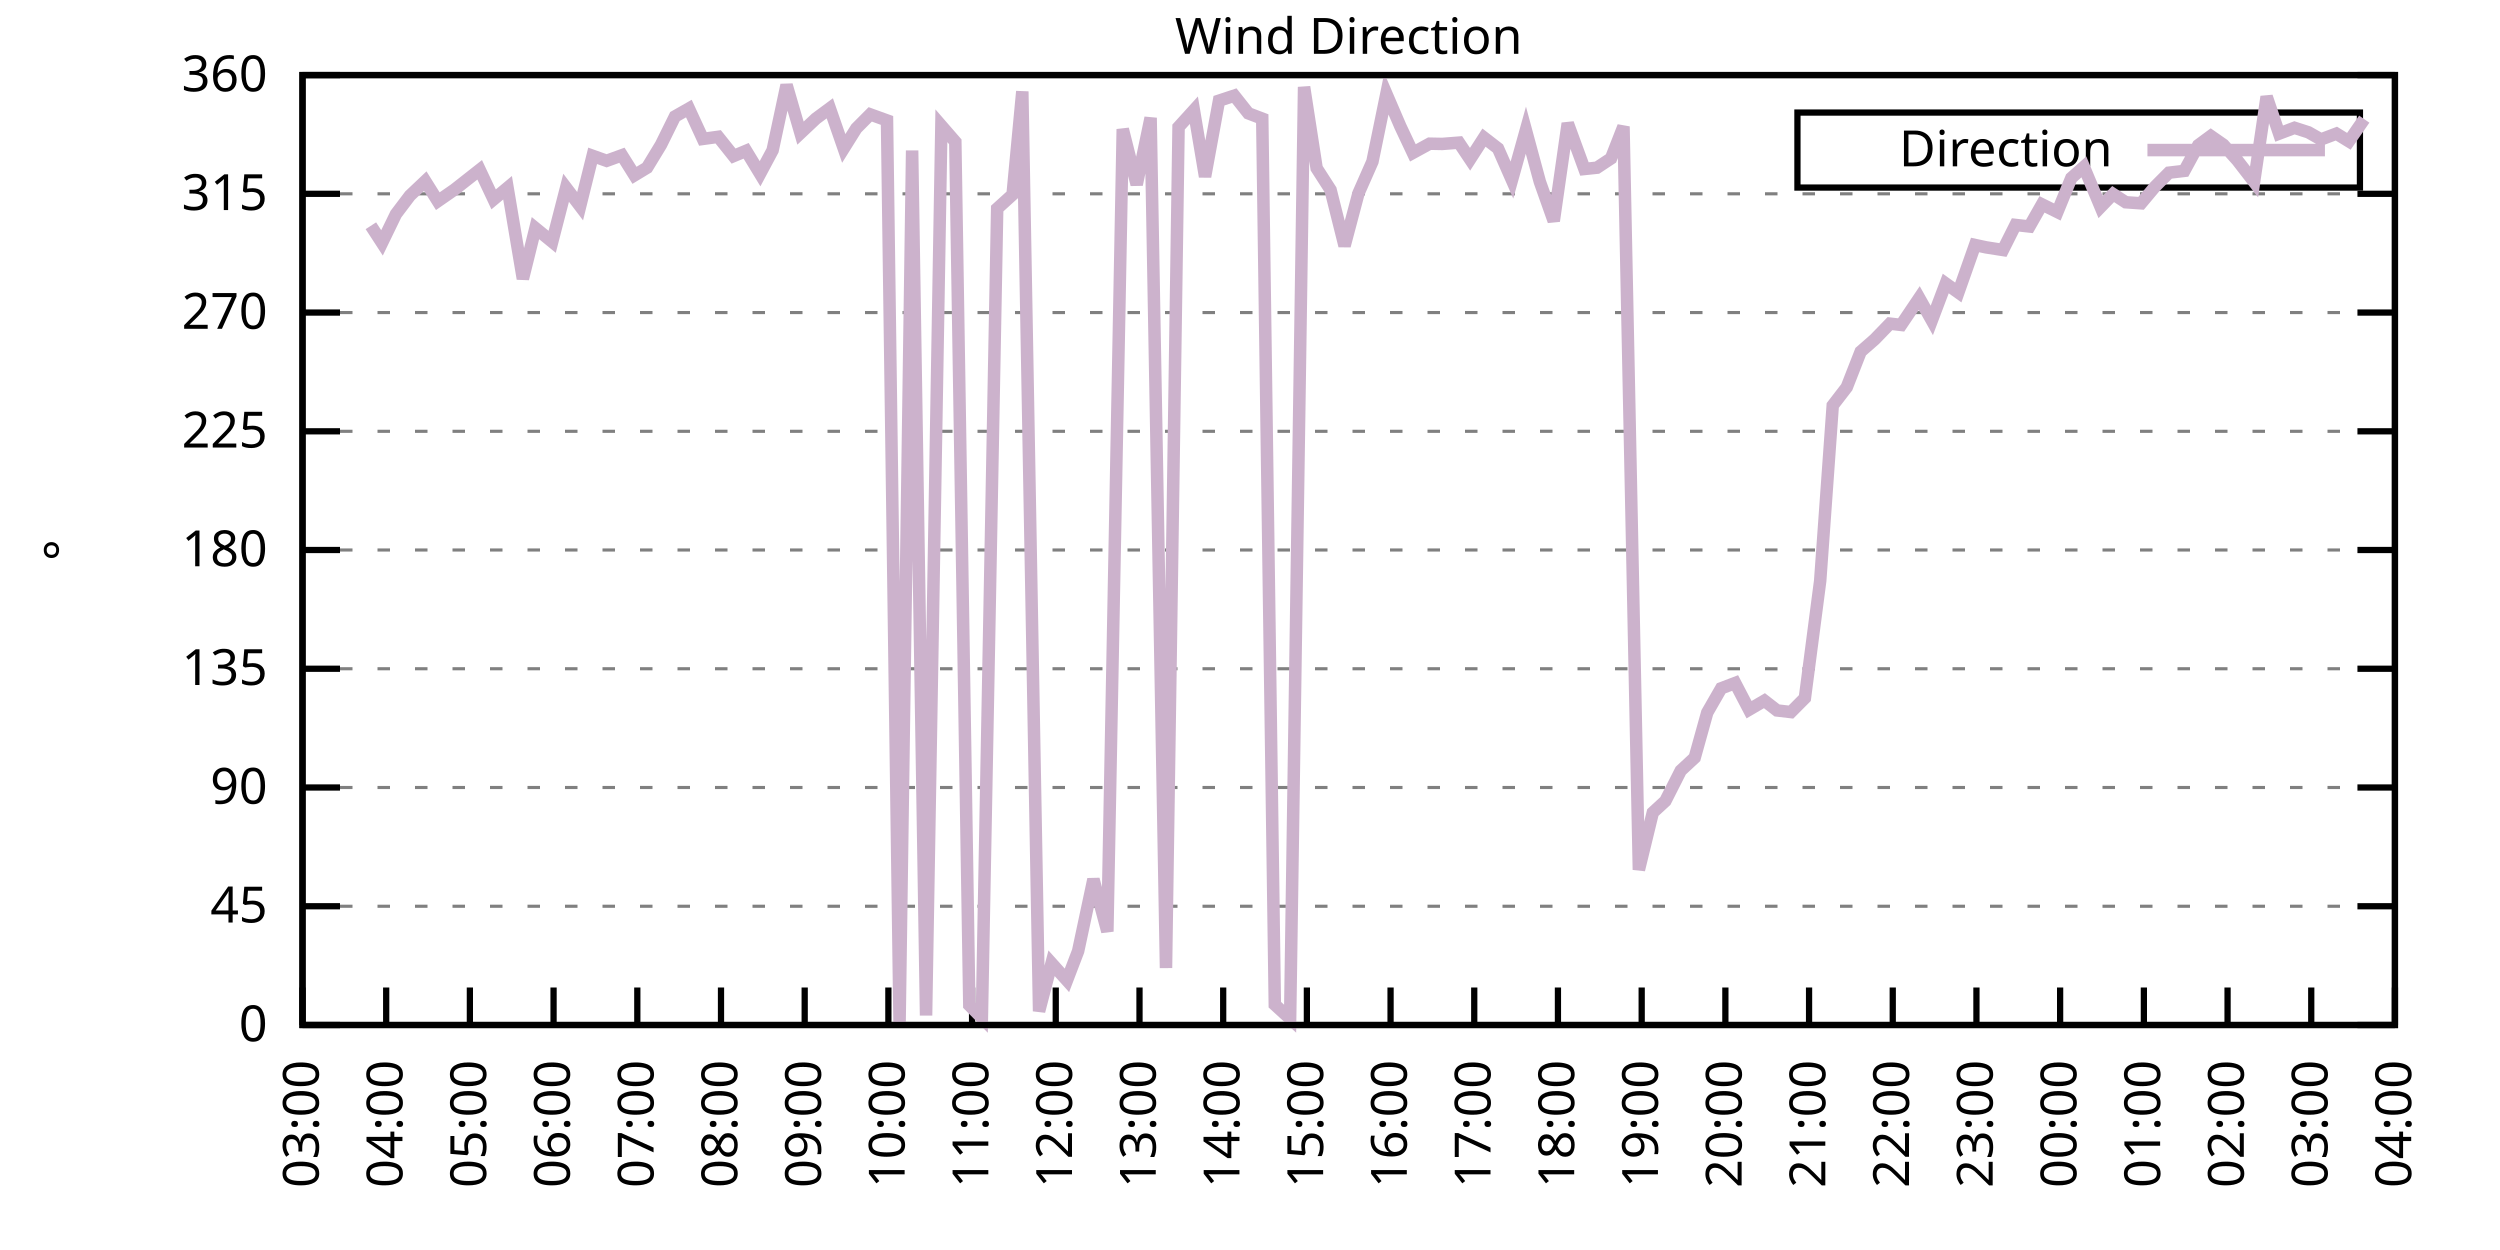
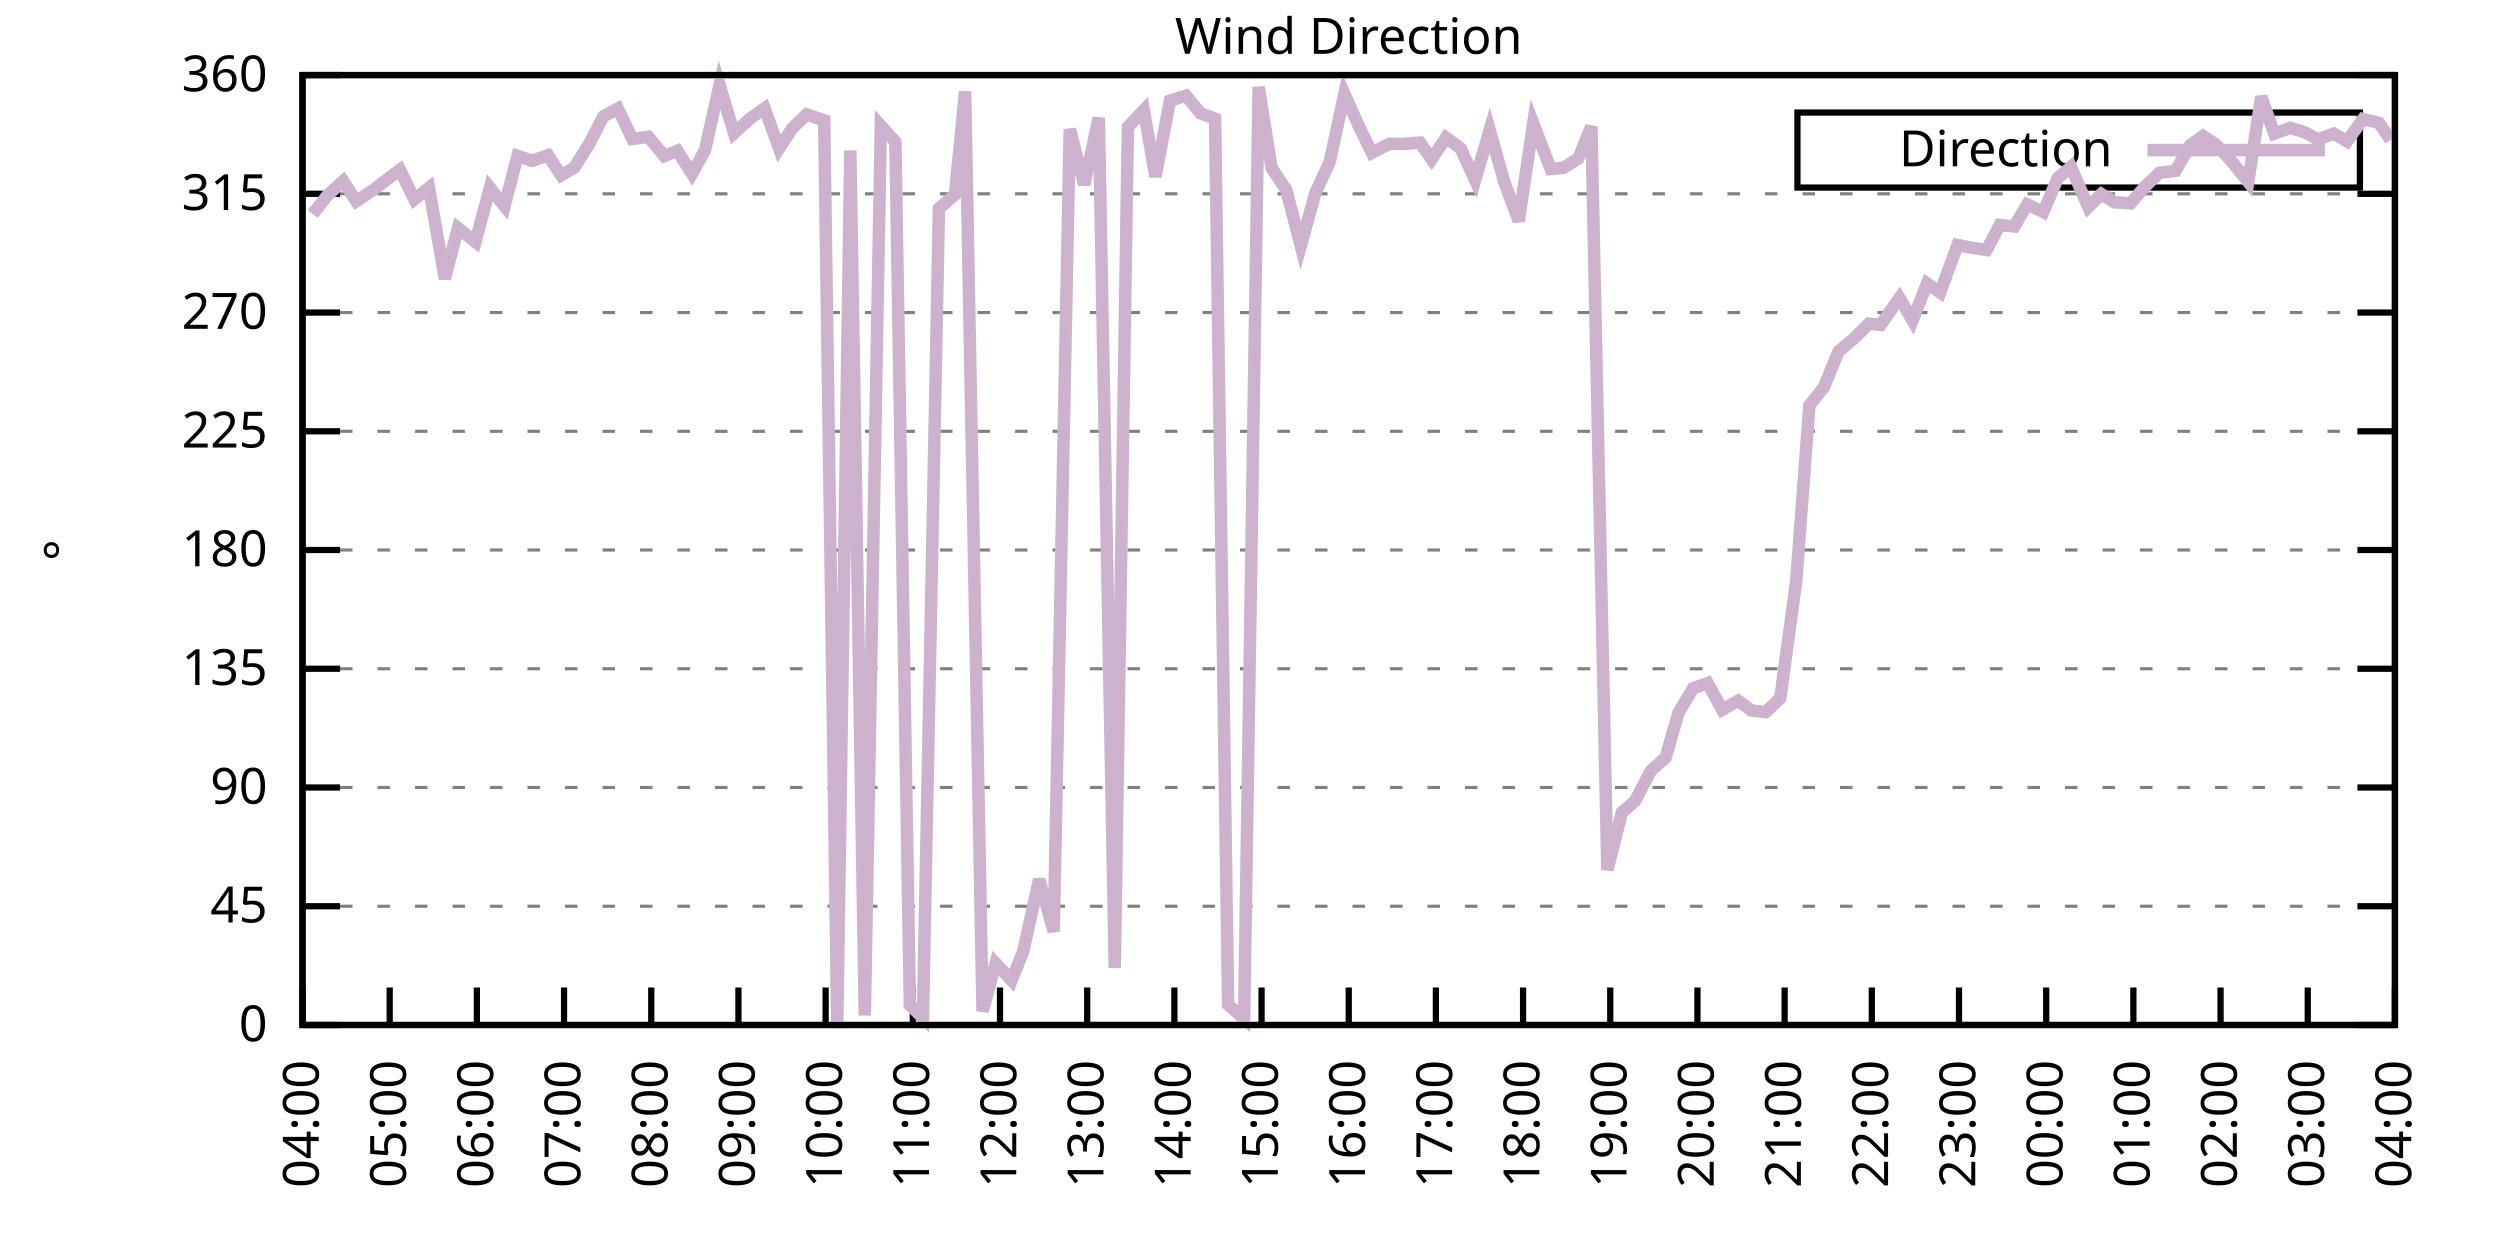
<svg xmlns="http://www.w3.org/2000/svg" xmlns:xlink="http://www.w3.org/1999/xlink" width="400" height="200" viewBox="0 0 400 200">
  <g id="gnuplot_canvas">
    <rect x="0" y="0" width="400" height="200" fill="none" />
    <defs>
      <circle id="gpDot" r="0.5" stroke-width="0.5" stroke="currentColor" />
      <path id="gpPt0" stroke-width="0.333" stroke="currentColor" d="M-1,0 h2 M0,-1 v2" />
      <path id="gpPt1" stroke-width="0.333" stroke="currentColor" d="M-1,-1 L1,1 M1,-1 L-1,1" />
      <path id="gpPt2" stroke-width="0.333" stroke="currentColor" d="M-1,0 L1,0 M0,-1 L0,1 M-1,-1 L1,1 M-1,1 L1,-1" />
      <rect id="gpPt3" stroke-width="0.333" stroke="currentColor" x="-1" y="-1" width="2" height="2" />
      <rect id="gpPt4" stroke-width="0.333" stroke="currentColor" fill="currentColor" x="-1" y="-1" width="2" height="2" />
      <circle id="gpPt5" stroke-width="0.333" stroke="currentColor" cx="0" cy="0" r="1" />
      <use xlink:href="#gpPt5" id="gpPt6" fill="currentColor" stroke="none" />
      <path id="gpPt7" stroke-width="0.333" stroke="currentColor" d="M0,-1.33 L-1.33,0.67 L1.33,0.67 z" />
      <use xlink:href="#gpPt7" id="gpPt8" fill="currentColor" stroke="none" />
      <use xlink:href="#gpPt7" id="gpPt9" stroke="currentColor" transform="rotate(180)" />
      <use xlink:href="#gpPt9" id="gpPt10" fill="currentColor" stroke="none" />
      <use xlink:href="#gpPt3" id="gpPt11" stroke="currentColor" transform="rotate(45)" />
      <use xlink:href="#gpPt11" id="gpPt12" fill="currentColor" stroke="none" />
      <path id="gpPt13" stroke-width="0.333" stroke="currentColor" d="M0,1.330 L1.265,0.411 L0.782,-1.067 L-0.782,-1.076 L-1.265,0.411 z" />
      <use xlink:href="#gpPt13" id="gpPt14" fill="currentColor" stroke="none" />
      <filter id="textbox" filterUnits="objectBoundingBox" x="0" y="0" height="1" width="1">
        <feFlood flood-color="white" flood-opacity="1" result="bgnd" />
        <feComposite in="SourceGraphic" in2="bgnd" operator="atop" />
      </filter>
      <filter id="greybox" filterUnits="objectBoundingBox" x="0" y="0" height="1" width="1">
        <feFlood flood-color="lightgrey" flood-opacity="1" result="grey" />
        <feComposite in="SourceGraphic" in2="grey" operator="atop" />
      </filter>
    </defs>
    <g fill="none" color="white" stroke="currentColor" stroke-width="1.00" stroke-linecap="butt" stroke-linejoin="miter">
</g>
    <g fill="none" color="black" stroke="currentColor" stroke-width="1.00" stroke-linecap="butt" stroke-linejoin="miter">
      <g stroke="none" shape-rendering="crispEdges">
        <polygon fill="rgb(255, 255, 255)" points="48.40,164.00 383.18,164.00 383.18,12.02 48.40,12.02 " />
      </g>
    </g>
    <g fill="none" color="black" stroke="currentColor" stroke-width="1.00" stroke-linecap="butt" stroke-linejoin="miter">
</g>
    <g fill="none" color="black" stroke="black" stroke-width="0.50" stroke-linecap="butt" stroke-linejoin="miter">
</g>
    <g fill="none" color="gray" stroke="currentColor" stroke-width="0.50" stroke-linecap="butt" stroke-linejoin="miter">
      <path stroke="gray" stroke-dasharray="2,4" class="gridline" d="M48.40,164.00 L383.19,164.00  " />
    </g>
    <g fill="none" color="gray" stroke="gray" stroke-width="1.00" stroke-linecap="butt" stroke-linejoin="miter">
</g>
    <g fill="none" color="black" stroke="currentColor" stroke-width="1.00" stroke-linecap="butt" stroke-linejoin="miter">
      <path stroke="black" d="M48.40,164.00 L54.40,164.00 M383.19,164.00 L377.19,164.00  " />
      <g transform="translate(42.80,166.60)" stroke="none" fill="black" font-family="Sans" font-size="8.00" text-anchor="end">
        <text>
          <tspan font-family="Sans"> 0</tspan>
        </text>
      </g>
    </g>
    <g fill="none" color="black" stroke="currentColor" stroke-width="1.00" stroke-linecap="butt" stroke-linejoin="miter">
</g>
    <g fill="none" color="black" stroke="black" stroke-width="0.50" stroke-linecap="butt" stroke-linejoin="miter">
</g>
    <g fill="none" color="gray" stroke="currentColor" stroke-width="0.50" stroke-linecap="butt" stroke-linejoin="miter">
      <path stroke="gray" stroke-dasharray="2,4" class="gridline" d="M48.40,145.00 L383.19,145.00  " />
    </g>
    <g fill="none" color="gray" stroke="gray" stroke-width="1.00" stroke-linecap="butt" stroke-linejoin="miter">
</g>
    <g fill="none" color="black" stroke="currentColor" stroke-width="1.00" stroke-linecap="butt" stroke-linejoin="miter">
      <path stroke="black" d="M48.40,145.00 L54.40,145.00 M383.19,145.00 L377.19,145.00  " />
      <g transform="translate(42.80,147.60)" stroke="none" fill="black" font-family="Sans" font-size="8.00" text-anchor="end">
        <text>
          <tspan font-family="Sans"> 45</tspan>
        </text>
      </g>
    </g>
    <g fill="none" color="black" stroke="currentColor" stroke-width="1.00" stroke-linecap="butt" stroke-linejoin="miter">
</g>
    <g fill="none" color="black" stroke="black" stroke-width="0.50" stroke-linecap="butt" stroke-linejoin="miter">
</g>
    <g fill="none" color="gray" stroke="currentColor" stroke-width="0.50" stroke-linecap="butt" stroke-linejoin="miter">
      <path stroke="gray" stroke-dasharray="2,4" class="gridline" d="M48.40,126.00 L383.19,126.00  " />
    </g>
    <g fill="none" color="gray" stroke="gray" stroke-width="1.00" stroke-linecap="butt" stroke-linejoin="miter">
</g>
    <g fill="none" color="black" stroke="currentColor" stroke-width="1.00" stroke-linecap="butt" stroke-linejoin="miter">
      <path stroke="black" d="M48.40,126.00 L54.40,126.00 M383.19,126.00 L377.19,126.00  " />
      <g transform="translate(42.80,128.60)" stroke="none" fill="black" font-family="Sans" font-size="8.00" text-anchor="end">
        <text>
          <tspan font-family="Sans"> 90</tspan>
        </text>
      </g>
    </g>
    <g fill="none" color="black" stroke="currentColor" stroke-width="1.00" stroke-linecap="butt" stroke-linejoin="miter">
</g>
    <g fill="none" color="black" stroke="black" stroke-width="0.50" stroke-linecap="butt" stroke-linejoin="miter">
</g>
    <g fill="none" color="gray" stroke="currentColor" stroke-width="0.50" stroke-linecap="butt" stroke-linejoin="miter">
      <path stroke="gray" stroke-dasharray="2,4" class="gridline" d="M48.40,107.00 L383.19,107.00  " />
    </g>
    <g fill="none" color="gray" stroke="gray" stroke-width="1.00" stroke-linecap="butt" stroke-linejoin="miter">
</g>
    <g fill="none" color="black" stroke="currentColor" stroke-width="1.00" stroke-linecap="butt" stroke-linejoin="miter">
      <path stroke="black" d="M48.40,107.00 L54.40,107.00 M383.19,107.00 L377.19,107.00  " />
      <g transform="translate(42.80,109.60)" stroke="none" fill="black" font-family="Sans" font-size="8.00" text-anchor="end">
        <text>
          <tspan font-family="Sans"> 135</tspan>
        </text>
      </g>
    </g>
    <g fill="none" color="black" stroke="currentColor" stroke-width="1.00" stroke-linecap="butt" stroke-linejoin="miter">
</g>
    <g fill="none" color="black" stroke="black" stroke-width="0.50" stroke-linecap="butt" stroke-linejoin="miter">
</g>
    <g fill="none" color="gray" stroke="currentColor" stroke-width="0.50" stroke-linecap="butt" stroke-linejoin="miter">
      <path stroke="gray" stroke-dasharray="2,4" class="gridline" d="M48.40,88.00 L383.19,88.00  " />
    </g>
    <g fill="none" color="gray" stroke="gray" stroke-width="1.00" stroke-linecap="butt" stroke-linejoin="miter">
</g>
    <g fill="none" color="black" stroke="currentColor" stroke-width="1.00" stroke-linecap="butt" stroke-linejoin="miter">
      <path stroke="black" d="M48.40,88.00 L54.40,88.00 M383.19,88.00 L377.19,88.00  " />
      <g transform="translate(42.80,90.60)" stroke="none" fill="black" font-family="Sans" font-size="8.00" text-anchor="end">
        <text>
          <tspan font-family="Sans"> 180</tspan>
        </text>
      </g>
    </g>
    <g fill="none" color="black" stroke="currentColor" stroke-width="1.00" stroke-linecap="butt" stroke-linejoin="miter">
</g>
    <g fill="none" color="black" stroke="black" stroke-width="0.50" stroke-linecap="butt" stroke-linejoin="miter">
</g>
    <g fill="none" color="gray" stroke="currentColor" stroke-width="0.50" stroke-linecap="butt" stroke-linejoin="miter">
      <path stroke="gray" stroke-dasharray="2,4" class="gridline" d="M48.40,69.01 L383.19,69.01  " />
    </g>
    <g fill="none" color="gray" stroke="gray" stroke-width="1.00" stroke-linecap="butt" stroke-linejoin="miter">
</g>
    <g fill="none" color="black" stroke="currentColor" stroke-width="1.00" stroke-linecap="butt" stroke-linejoin="miter">
      <path stroke="black" d="M48.40,69.01 L54.40,69.01 M383.19,69.01 L377.19,69.01  " />
      <g transform="translate(42.80,71.61)" stroke="none" fill="black" font-family="Sans" font-size="8.00" text-anchor="end">
        <text>
          <tspan font-family="Sans"> 225</tspan>
        </text>
      </g>
    </g>
    <g fill="none" color="black" stroke="currentColor" stroke-width="1.00" stroke-linecap="butt" stroke-linejoin="miter">
</g>
    <g fill="none" color="black" stroke="black" stroke-width="0.50" stroke-linecap="butt" stroke-linejoin="miter">
</g>
    <g fill="none" color="gray" stroke="currentColor" stroke-width="0.50" stroke-linecap="butt" stroke-linejoin="miter">
      <path stroke="gray" stroke-dasharray="2,4" class="gridline" d="M48.40,50.01 L383.19,50.01  " />
    </g>
    <g fill="none" color="gray" stroke="gray" stroke-width="1.00" stroke-linecap="butt" stroke-linejoin="miter">
</g>
    <g fill="none" color="black" stroke="currentColor" stroke-width="1.00" stroke-linecap="butt" stroke-linejoin="miter">
      <path stroke="black" d="M48.40,50.01 L54.40,50.01 M383.19,50.01 L377.19,50.01  " />
      <g transform="translate(42.80,52.61)" stroke="none" fill="black" font-family="Sans" font-size="8.00" text-anchor="end">
        <text>
          <tspan font-family="Sans"> 270</tspan>
        </text>
      </g>
    </g>
    <g fill="none" color="black" stroke="currentColor" stroke-width="1.00" stroke-linecap="butt" stroke-linejoin="miter">
</g>
    <g fill="none" color="black" stroke="black" stroke-width="0.50" stroke-linecap="butt" stroke-linejoin="miter">
</g>
    <g fill="none" color="gray" stroke="currentColor" stroke-width="0.50" stroke-linecap="butt" stroke-linejoin="miter">
      <path stroke="gray" stroke-dasharray="2,4" class="gridline" d="M48.40,31.01 L383.19,31.01  " />
    </g>
    <g fill="none" color="gray" stroke="gray" stroke-width="1.00" stroke-linecap="butt" stroke-linejoin="miter">
</g>
    <g fill="none" color="black" stroke="currentColor" stroke-width="1.00" stroke-linecap="butt" stroke-linejoin="miter">
      <path stroke="black" d="M48.40,31.01 L54.40,31.01 M383.19,31.01 L377.19,31.01  " />
      <g transform="translate(42.80,33.61)" stroke="none" fill="black" font-family="Sans" font-size="8.00" text-anchor="end">
        <text>
          <tspan font-family="Sans"> 315</tspan>
        </text>
      </g>
    </g>
    <g fill="none" color="black" stroke="currentColor" stroke-width="1.00" stroke-linecap="butt" stroke-linejoin="miter">
</g>
    <g fill="none" color="black" stroke="black" stroke-width="0.50" stroke-linecap="butt" stroke-linejoin="miter">
</g>
    <g fill="none" color="gray" stroke="currentColor" stroke-width="0.50" stroke-linecap="butt" stroke-linejoin="miter">
      <path stroke="gray" stroke-dasharray="2,4" class="gridline" d="M48.40,12.01 L383.19,12.01  " />
    </g>
    <g fill="none" color="gray" stroke="gray" stroke-width="1.00" stroke-linecap="butt" stroke-linejoin="miter">
</g>
    <g fill="none" color="black" stroke="currentColor" stroke-width="1.00" stroke-linecap="butt" stroke-linejoin="miter">
      <path stroke="black" d="M48.40,12.01 L54.40,12.01 M383.19,12.01 L377.19,12.01  " />
      <g transform="translate(42.80,14.61)" stroke="none" fill="black" font-family="Sans" font-size="8.00" text-anchor="end">
        <text>
          <tspan font-family="Sans"> 360</tspan>
        </text>
      </g>
    </g>
    <g fill="none" color="black" stroke="currentColor" stroke-width="1.00" stroke-linecap="butt" stroke-linejoin="miter">
      <path stroke="black" d="M48.40,164.00 L48.40,158.00  " />
      <g transform="translate(51.00,169.60) rotate(270.00)" stroke="none" fill="black" font-family="Sans" font-size="8.00" text-anchor="end">
        <text>
-           <tspan font-family="Sans">03:00</tspan>
-         </text>
-       </g>
-     </g>
-     <g fill="none" color="black" stroke="currentColor" stroke-width="1.00" stroke-linecap="butt" stroke-linejoin="miter">
-       <path stroke="black" d="M61.79,164.00 L61.79,158.00  " />
-       <g transform="translate(64.39,169.60) rotate(270.00)" stroke="none" fill="black" font-family="Sans" font-size="8.00" text-anchor="end">
-         <text>
          <tspan font-family="Sans">04:00</tspan>
        </text>
      </g>
    </g>
    <g fill="none" color="black" stroke="currentColor" stroke-width="1.00" stroke-linecap="butt" stroke-linejoin="miter">
-       <path stroke="black" d="M75.18,164.00 L75.18,158.00  " />
-       <g transform="translate(77.78,169.60) rotate(270.00)" stroke="none" fill="black" font-family="Sans" font-size="8.00" text-anchor="end">
+       <path stroke="black" d="M62.35,164.00 L62.35,158.00  " />
+       <g transform="translate(64.95,169.60) rotate(270.00)" stroke="none" fill="black" font-family="Sans" font-size="8.00" text-anchor="end">
        <text>
          <tspan font-family="Sans">05:00</tspan>
        </text>
      </g>
    </g>
    <g fill="none" color="black" stroke="currentColor" stroke-width="1.00" stroke-linecap="butt" stroke-linejoin="miter">
-       <path stroke="black" d="M88.57,164.00 L88.57,158.00  " />
-       <g transform="translate(91.17,169.60) rotate(270.00)" stroke="none" fill="black" font-family="Sans" font-size="8.00" text-anchor="end">
+       <path stroke="black" d="M76.30,164.00 L76.30,158.00  " />
+       <g transform="translate(78.90,169.60) rotate(270.00)" stroke="none" fill="black" font-family="Sans" font-size="8.00" text-anchor="end">
        <text>
          <tspan font-family="Sans">06:00</tspan>
        </text>
      </g>
    </g>
    <g fill="none" color="black" stroke="currentColor" stroke-width="1.00" stroke-linecap="butt" stroke-linejoin="miter">
-       <path stroke="black" d="M101.97,164.00 L101.97,158.00  " />
-       <g transform="translate(104.57,169.60) rotate(270.00)" stroke="none" fill="black" font-family="Sans" font-size="8.00" text-anchor="end">
+       <path stroke="black" d="M90.25,164.00 L90.25,158.00  " />
+       <g transform="translate(92.85,169.60) rotate(270.00)" stroke="none" fill="black" font-family="Sans" font-size="8.00" text-anchor="end">
        <text>
          <tspan font-family="Sans">07:00</tspan>
        </text>
      </g>
    </g>
    <g fill="none" color="black" stroke="currentColor" stroke-width="1.00" stroke-linecap="butt" stroke-linejoin="miter">
-       <path stroke="black" d="M115.36,164.00 L115.36,158.00  " />
-       <g transform="translate(117.96,169.60) rotate(270.00)" stroke="none" fill="black" font-family="Sans" font-size="8.00" text-anchor="end">
+       <path stroke="black" d="M104.20,164.00 L104.20,158.00  " />
+       <g transform="translate(106.80,169.60) rotate(270.00)" stroke="none" fill="black" font-family="Sans" font-size="8.00" text-anchor="end">
        <text>
          <tspan font-family="Sans">08:00</tspan>
        </text>
      </g>
    </g>
    <g fill="none" color="black" stroke="currentColor" stroke-width="1.00" stroke-linecap="butt" stroke-linejoin="miter">
-       <path stroke="black" d="M128.75,164.00 L128.75,158.00  " />
-       <g transform="translate(131.35,169.60) rotate(270.00)" stroke="none" fill="black" font-family="Sans" font-size="8.00" text-anchor="end">
+       <path stroke="black" d="M118.15,164.00 L118.15,158.00  " />
+       <g transform="translate(120.75,169.60) rotate(270.00)" stroke="none" fill="black" font-family="Sans" font-size="8.00" text-anchor="end">
        <text>
          <tspan font-family="Sans">09:00</tspan>
        </text>
      </g>
    </g>
    <g fill="none" color="black" stroke="currentColor" stroke-width="1.00" stroke-linecap="butt" stroke-linejoin="miter">
-       <path stroke="black" d="M142.14,164.00 L142.14,158.00  " />
-       <g transform="translate(144.74,169.60) rotate(270.00)" stroke="none" fill="black" font-family="Sans" font-size="8.00" text-anchor="end">
+       <path stroke="black" d="M132.10,164.00 L132.10,158.00  " />
+       <g transform="translate(134.70,169.60) rotate(270.00)" stroke="none" fill="black" font-family="Sans" font-size="8.00" text-anchor="end">
        <text>
          <tspan font-family="Sans">10:00</tspan>
        </text>
      </g>
    </g>
    <g fill="none" color="black" stroke="currentColor" stroke-width="1.00" stroke-linecap="butt" stroke-linejoin="miter">
-       <path stroke="black" d="M155.53,164.00 L155.53,158.00  " />
-       <g transform="translate(158.13,169.60) rotate(270.00)" stroke="none" fill="black" font-family="Sans" font-size="8.00" text-anchor="end">
+       <path stroke="black" d="M146.05,164.00 L146.05,158.00  " />
+       <g transform="translate(148.65,169.60) rotate(270.00)" stroke="none" fill="black" font-family="Sans" font-size="8.00" text-anchor="end">
        <text>
          <tspan font-family="Sans">11:00</tspan>
        </text>
      </g>
    </g>
    <g fill="none" color="black" stroke="currentColor" stroke-width="1.00" stroke-linecap="butt" stroke-linejoin="miter">
-       <path stroke="black" d="M168.92,164.00 L168.92,158.00  " />
-       <g transform="translate(171.52,169.60) rotate(270.00)" stroke="none" fill="black" font-family="Sans" font-size="8.00" text-anchor="end">
+       <path stroke="black" d="M160.00,164.00 L160.00,158.00  " />
+       <g transform="translate(162.60,169.60) rotate(270.00)" stroke="none" fill="black" font-family="Sans" font-size="8.00" text-anchor="end">
        <text>
          <tspan font-family="Sans">12:00</tspan>
        </text>
      </g>
    </g>
    <g fill="none" color="black" stroke="currentColor" stroke-width="1.00" stroke-linecap="butt" stroke-linejoin="miter">
-       <path stroke="black" d="M182.32,164.00 L182.32,158.00  " />
-       <g transform="translate(184.92,169.60) rotate(270.00)" stroke="none" fill="black" font-family="Sans" font-size="8.00" text-anchor="end">
+       <path stroke="black" d="M173.95,164.00 L173.95,158.00  " />
+       <g transform="translate(176.55,169.60) rotate(270.00)" stroke="none" fill="black" font-family="Sans" font-size="8.00" text-anchor="end">
        <text>
          <tspan font-family="Sans">13:00</tspan>
        </text>
      </g>
    </g>
    <g fill="none" color="black" stroke="currentColor" stroke-width="1.00" stroke-linecap="butt" stroke-linejoin="miter">
-       <path stroke="black" d="M195.71,164.00 L195.71,158.00  " />
-       <g transform="translate(198.31,169.60) rotate(270.00)" stroke="none" fill="black" font-family="Sans" font-size="8.00" text-anchor="end">
+       <path stroke="black" d="M187.90,164.00 L187.90,158.00  " />
+       <g transform="translate(190.50,169.60) rotate(270.00)" stroke="none" fill="black" font-family="Sans" font-size="8.00" text-anchor="end">
        <text>
          <tspan font-family="Sans">14:00</tspan>
        </text>
      </g>
    </g>
    <g fill="none" color="black" stroke="currentColor" stroke-width="1.00" stroke-linecap="butt" stroke-linejoin="miter">
-       <path stroke="black" d="M209.10,164.00 L209.10,158.00  " />
-       <g transform="translate(211.70,169.60) rotate(270.00)" stroke="none" fill="black" font-family="Sans" font-size="8.00" text-anchor="end">
+       <path stroke="black" d="M201.85,164.00 L201.85,158.00  " />
+       <g transform="translate(204.45,169.60) rotate(270.00)" stroke="none" fill="black" font-family="Sans" font-size="8.00" text-anchor="end">
        <text>
          <tspan font-family="Sans">15:00</tspan>
        </text>
      </g>
    </g>
    <g fill="none" color="black" stroke="currentColor" stroke-width="1.00" stroke-linecap="butt" stroke-linejoin="miter">
-       <path stroke="black" d="M222.49,164.00 L222.49,158.00  " />
-       <g transform="translate(225.09,169.60) rotate(270.00)" stroke="none" fill="black" font-family="Sans" font-size="8.00" text-anchor="end">
+       <path stroke="black" d="M215.80,164.00 L215.80,158.00  " />
+       <g transform="translate(218.40,169.60) rotate(270.00)" stroke="none" fill="black" font-family="Sans" font-size="8.00" text-anchor="end">
        <text>
          <tspan font-family="Sans">16:00</tspan>
        </text>
      </g>
    </g>
    <g fill="none" color="black" stroke="currentColor" stroke-width="1.00" stroke-linecap="butt" stroke-linejoin="miter">
-       <path stroke="black" d="M235.88,164.00 L235.88,158.00  " />
-       <g transform="translate(238.48,169.60) rotate(270.00)" stroke="none" fill="black" font-family="Sans" font-size="8.00" text-anchor="end">
+       <path stroke="black" d="M229.74,164.00 L229.74,158.00  " />
+       <g transform="translate(232.34,169.60) rotate(270.00)" stroke="none" fill="black" font-family="Sans" font-size="8.00" text-anchor="end">
        <text>
          <tspan font-family="Sans">17:00</tspan>
        </text>
      </g>
    </g>
    <g fill="none" color="black" stroke="currentColor" stroke-width="1.00" stroke-linecap="butt" stroke-linejoin="miter">
-       <path stroke="black" d="M249.27,164.00 L249.27,158.00  " />
-       <g transform="translate(251.87,169.60) rotate(270.00)" stroke="none" fill="black" font-family="Sans" font-size="8.00" text-anchor="end">
+       <path stroke="black" d="M243.69,164.00 L243.69,158.00  " />
+       <g transform="translate(246.29,169.60) rotate(270.00)" stroke="none" fill="black" font-family="Sans" font-size="8.00" text-anchor="end">
        <text>
          <tspan font-family="Sans">18:00</tspan>
        </text>
      </g>
    </g>
    <g fill="none" color="black" stroke="currentColor" stroke-width="1.00" stroke-linecap="butt" stroke-linejoin="miter">
-       <path stroke="black" d="M262.67,164.00 L262.67,158.00  " />
-       <g transform="translate(265.27,169.60) rotate(270.00)" stroke="none" fill="black" font-family="Sans" font-size="8.00" text-anchor="end">
+       <path stroke="black" d="M257.64,164.00 L257.64,158.00  " />
+       <g transform="translate(260.24,169.60) rotate(270.00)" stroke="none" fill="black" font-family="Sans" font-size="8.00" text-anchor="end">
        <text>
          <tspan font-family="Sans">19:00</tspan>
        </text>
      </g>
    </g>
    <g fill="none" color="black" stroke="currentColor" stroke-width="1.00" stroke-linecap="butt" stroke-linejoin="miter">
-       <path stroke="black" d="M276.06,164.00 L276.06,158.00  " />
-       <g transform="translate(278.66,169.60) rotate(270.00)" stroke="none" fill="black" font-family="Sans" font-size="8.00" text-anchor="end">
+       <path stroke="black" d="M271.59,164.00 L271.59,158.00  " />
+       <g transform="translate(274.19,169.60) rotate(270.00)" stroke="none" fill="black" font-family="Sans" font-size="8.00" text-anchor="end">
        <text>
          <tspan font-family="Sans">20:00</tspan>
        </text>
      </g>
    </g>
    <g fill="none" color="black" stroke="currentColor" stroke-width="1.00" stroke-linecap="butt" stroke-linejoin="miter">
-       <path stroke="black" d="M289.45,164.00 L289.45,158.00  " />
-       <g transform="translate(292.05,169.60) rotate(270.00)" stroke="none" fill="black" font-family="Sans" font-size="8.00" text-anchor="end">
+       <path stroke="black" d="M285.54,164.00 L285.54,158.00  " />
+       <g transform="translate(288.14,169.60) rotate(270.00)" stroke="none" fill="black" font-family="Sans" font-size="8.00" text-anchor="end">
        <text>
          <tspan font-family="Sans">21:00</tspan>
        </text>
      </g>
    </g>
    <g fill="none" color="black" stroke="currentColor" stroke-width="1.00" stroke-linecap="butt" stroke-linejoin="miter">
-       <path stroke="black" d="M302.84,164.00 L302.84,158.00  " />
-       <g transform="translate(305.44,169.60) rotate(270.00)" stroke="none" fill="black" font-family="Sans" font-size="8.00" text-anchor="end">
+       <path stroke="black" d="M299.49,164.00 L299.49,158.00  " />
+       <g transform="translate(302.09,169.60) rotate(270.00)" stroke="none" fill="black" font-family="Sans" font-size="8.00" text-anchor="end">
        <text>
          <tspan font-family="Sans">22:00</tspan>
        </text>
      </g>
    </g>
    <g fill="none" color="black" stroke="currentColor" stroke-width="1.00" stroke-linecap="butt" stroke-linejoin="miter">
-       <path stroke="black" d="M316.23,164.00 L316.23,158.00  " />
-       <g transform="translate(318.83,169.60) rotate(270.00)" stroke="none" fill="black" font-family="Sans" font-size="8.00" text-anchor="end">
+       <path stroke="black" d="M313.44,164.00 L313.44,158.00  " />
+       <g transform="translate(316.04,169.60) rotate(270.00)" stroke="none" fill="black" font-family="Sans" font-size="8.00" text-anchor="end">
        <text>
          <tspan font-family="Sans">23:00</tspan>
        </text>
      </g>
    </g>
    <g fill="none" color="black" stroke="currentColor" stroke-width="1.00" stroke-linecap="butt" stroke-linejoin="miter">
-       <path stroke="black" d="M329.62,164.00 L329.62,158.00  " />
-       <g transform="translate(332.22,169.60) rotate(270.00)" stroke="none" fill="black" font-family="Sans" font-size="8.00" text-anchor="end">
+       <path stroke="black" d="M327.39,164.00 L327.39,158.00  " />
+       <g transform="translate(329.99,169.60) rotate(270.00)" stroke="none" fill="black" font-family="Sans" font-size="8.00" text-anchor="end">
        <text>
          <tspan font-family="Sans">00:00</tspan>
        </text>
      </g>
    </g>
    <g fill="none" color="black" stroke="currentColor" stroke-width="1.00" stroke-linecap="butt" stroke-linejoin="miter">
-       <path stroke="black" d="M343.02,164.00 L343.02,158.00  " />
-       <g transform="translate(345.62,169.60) rotate(270.00)" stroke="none" fill="black" font-family="Sans" font-size="8.00" text-anchor="end">
+       <path stroke="black" d="M341.34,164.00 L341.34,158.00  " />
+       <g transform="translate(343.94,169.60) rotate(270.00)" stroke="none" fill="black" font-family="Sans" font-size="8.00" text-anchor="end">
        <text>
          <tspan font-family="Sans">01:00</tspan>
        </text>
      </g>
    </g>
    <g fill="none" color="black" stroke="currentColor" stroke-width="1.00" stroke-linecap="butt" stroke-linejoin="miter">
-       <path stroke="black" d="M356.41,164.00 L356.41,158.00  " />
-       <g transform="translate(359.01,169.60) rotate(270.00)" stroke="none" fill="black" font-family="Sans" font-size="8.00" text-anchor="end">
+       <path stroke="black" d="M355.29,164.00 L355.29,158.00  " />
+       <g transform="translate(357.89,169.60) rotate(270.00)" stroke="none" fill="black" font-family="Sans" font-size="8.00" text-anchor="end">
        <text>
          <tspan font-family="Sans">02:00</tspan>
        </text>
      </g>
    </g>
    <g fill="none" color="black" stroke="currentColor" stroke-width="1.00" stroke-linecap="butt" stroke-linejoin="miter">
-       <path stroke="black" d="M369.80,164.00 L369.80,158.00  " />
-       <g transform="translate(372.40,169.60) rotate(270.00)" stroke="none" fill="black" font-family="Sans" font-size="8.00" text-anchor="end">
+       <path stroke="black" d="M369.24,164.00 L369.24,158.00  " />
+       <g transform="translate(371.84,169.60) rotate(270.00)" stroke="none" fill="black" font-family="Sans" font-size="8.00" text-anchor="end">
        <text>
          <tspan font-family="Sans">03:00</tspan>
        </text>
      </g>
    </g>
    <g fill="none" color="black" stroke="currentColor" stroke-width="1.00" stroke-linecap="butt" stroke-linejoin="miter">
      <path stroke="black" d="M383.19,164.00 L383.19,158.00  " />
      <g transform="translate(385.79,169.60) rotate(270.00)" stroke="none" fill="black" font-family="Sans" font-size="8.00" text-anchor="end">
        <text>
          <tspan font-family="Sans">04:00</tspan>
        </text>
      </g>
    </g>
    <g fill="none" color="black" stroke="currentColor" stroke-width="1.00" stroke-linecap="butt" stroke-linejoin="miter">
</g>
    <g fill="none" color="black" stroke="currentColor" stroke-width="1.00" stroke-linecap="butt" stroke-linejoin="miter">
      <path stroke="black" d="M48.40,12.01 L48.40,164.00 L383.19,164.00 L383.19,12.01 L48.40,12.01 Z  " />
    </g>
    <g fill="none" color="black" stroke="currentColor" stroke-width="1.00" stroke-linecap="butt" stroke-linejoin="miter">
</g>
    <g fill="none" color="black" stroke="currentColor" stroke-width="1.00" stroke-linecap="butt" stroke-linejoin="miter">
      <path stroke="black" d="M287.59,30.01 L287.59,18.01 L377.59,18.01 L377.59,30.01 L287.59,30.01 Z  " />
    </g>
    <g id="Wind_direction_plot_1">
      <g fill="none" color="white" stroke="black" stroke-width="2.00" stroke-linecap="butt" stroke-linejoin="miter">
</g>
      <g fill="none" color="black" stroke="currentColor" stroke-width="2.00" stroke-linecap="butt" stroke-linejoin="miter">
        <g transform="translate(337.99,26.61)" stroke="none" fill="black" font-family="Sans" font-size="8.00" text-anchor="end">
          <text>
            <tspan font-family="Sans">Direction</tspan>
          </text>
        </g>
      </g>
      <g fill="none" color="black" stroke="currentColor" stroke-width="2.00" stroke-linecap="butt" stroke-linejoin="miter">
-         <path stroke="rgb(204, 178, 204)" d="M343.59,24.01 L371.99,24.01 M59.34,36.12 L61.12,38.86 L63.35,34.26 L65.59,31.30 L68.04,28.98 L70.05,32.19   L72.73,30.33 L76.75,27.17 L78.98,31.90 L81.21,30.04 L83.66,44.60 L85.67,36.50 L88.35,38.69 L90.58,30.04   L92.82,32.99 L94.82,24.93 L97.06,25.73 L99.51,24.84 L101.52,28.05 L103.53,26.83 L105.76,23.16 L107.99,18.64   L110.22,17.37 L112.46,22.23 L114.91,21.89 L117.37,24.97 L119.38,24.13 L121.61,27.80 L123.62,24.04 L125.85,13.61   L128.08,21.30 L130.54,18.98 L132.77,17.33 L135.00,23.75 L137.01,20.54 L139.24,18.30 L141.92,19.27 L143.93,163.87   L145.94,24.08 L148.17,162.48 L150.62,20.12 L152.85,22.69 L155.09,160.83 L157.10,162.86 L159.55,33.37 L162.01,31.14   L163.57,14.63 L166.25,161.80 L168.25,154.12 L170.71,156.86 L172.50,152.18 L174.95,140.69 L177.18,149.05 L179.64,20.66   L181.87,29.53 L184.10,18.85 L186.56,154.88 L188.57,20.33 L191.02,17.63 L192.81,28.26 L195.04,16.11 L197.49,15.30   L199.73,18.13 L201.96,18.98 L203.97,160.75 L206.42,162.99 L208.65,13.91 L210.66,26.91 L212.89,30.38 L215.13,39.33   L217.36,30.92 L219.59,25.86 L221.82,15.01 L224.05,20.20 L226.06,24.46 L228.74,22.99 L230.75,23.03 L233.43,22.82   L235.21,25.48 L237.44,22.02 L239.68,23.75 L241.91,28.81 L244.14,20.83 L246.37,29.07 L248.60,35.36 L250.84,19.74   L253.51,27.04 L255.52,26.83 L257.76,25.35 L259.76,20.24 L262.22,139.17 L264.45,130.01 L266.46,128.16 L268.92,123.30   L271.15,121.23 L273.16,114.01 L275.39,110.13 L277.62,109.28 L279.85,113.55 L282.31,112.11 L284.32,113.67 L286.55,113.93   L288.78,111.69 L291.23,92.94 L293.24,64.87 L295.48,61.96 L297.71,56.26 L299.94,54.31 L302.39,51.78 L304.18,51.99   L307.08,47.69 L309.09,51.27 L311.32,45.36 L313.33,46.80 L316.01,39.20 L317.79,39.58 L320.47,40.00 L322.48,35.99   L324.71,36.24 L326.72,32.70 L329.18,33.92 L331.41,28.48 L333.42,26.70 L336.10,33.12 L338.10,31.05 L340.11,32.36   L342.57,32.53 L344.80,29.87 L347.03,27.63 L349.49,27.34 L351.72,23.24 L353.73,21.76 L355.74,23.16 L357.97,25.65   L360.65,29.11 L362.66,15.47 L364.66,21.38 L367.12,20.45 L369.35,21.17 L371.36,22.31 L373.82,21.38 L375.82,22.61   L378.28,19.06  " />
+         <path stroke="rgb(204, 178, 204)" d="M343.59,24.01 L371.99,24.01 M50.03,34.26 L52.35,31.30 L54.91,28.98 L57.00,32.19 L59.79,30.33 L63.98,27.17   L66.30,31.90 L68.63,30.04 L71.18,44.60 L73.28,36.50 L76.07,38.69 L78.39,30.04 L80.72,32.99 L82.81,24.93   L85.13,25.73 L87.69,24.84 L89.78,28.05 L91.88,26.83 L94.20,23.16 L96.53,18.64 L98.85,17.37 L101.18,22.23   L103.73,21.89 L106.29,24.97 L108.38,24.13 L110.71,27.80 L112.80,24.04 L115.13,13.61 L117.45,21.30 L120.01,18.98   L122.33,17.33 L124.66,23.75 L126.75,20.54 L129.08,18.30 L131.87,19.27 L133.96,163.87 L136.05,24.08 L138.37,162.48   L140.93,20.12 L143.26,22.69 L145.58,160.83 L147.67,162.86 L150.23,33.37 L152.79,31.14 L154.42,14.63 L157.21,161.80   L159.30,154.12 L161.86,156.86 L163.72,152.18 L166.27,140.69 L168.60,149.05 L171.16,20.66 L173.48,29.53 L175.81,18.85   L178.36,154.88 L180.46,20.33 L183.01,17.63 L184.87,28.26 L187.20,16.11 L189.76,15.30 L192.08,18.13 L194.41,18.98   L196.50,160.75 L199.06,162.99 L201.38,13.91 L203.47,26.91 L205.80,30.38 L208.12,39.33 L210.45,30.92 L212.77,25.86   L215.10,15.01 L217.42,20.20 L219.51,24.46 L222.30,22.99 L224.40,23.03 L227.19,22.82 L229.05,25.48 L231.37,22.02   L233.70,23.75 L236.02,28.81 L238.35,20.83 L240.67,29.07 L243.00,35.36 L245.32,19.74 L248.11,27.04 L250.20,26.83   L252.53,25.35 L254.62,20.24 L257.18,139.17 L259.50,130.01 L261.60,128.16 L264.15,123.30 L266.48,121.23 L268.57,114.01   L270.90,110.13 L273.22,109.28 L275.55,113.55 L278.10,112.11 L280.20,113.67 L282.52,113.93 L284.85,111.69 L287.40,92.94   L289.50,64.87 L291.82,61.96 L294.15,56.26 L296.47,54.31 L299.03,51.78 L300.89,51.99 L303.91,47.69 L306.00,51.27   L308.33,45.36 L310.42,46.80 L313.21,39.20 L315.07,39.58 L317.86,40.00 L319.95,35.99 L322.28,36.24 L324.37,32.70   L326.93,33.92 L329.25,28.48 L331.34,26.70 L334.13,33.12 L336.23,31.05 L338.32,32.36 L340.88,32.53 L343.20,29.87   L345.53,27.63 L348.08,27.34 L350.41,23.24 L352.50,21.76 L354.59,23.16 L356.92,25.65 L359.71,29.11 L361.80,15.47   L363.89,21.38 L366.45,20.45 L368.78,21.17 L370.87,22.31 L373.43,21.38 L375.52,22.61 L378.08,19.06 L380.63,19.65   L382.49,22.40  " />
      </g>
    </g>
    <g fill="none" color="black" stroke="currentColor" stroke-width="2.00" stroke-linecap="butt" stroke-linejoin="miter">
</g>
    <g fill="none" color="black" stroke="black" stroke-width="1.00" stroke-linecap="butt" stroke-linejoin="miter">
</g>
    <g fill="none" color="black" stroke="currentColor" stroke-width="1.00" stroke-linecap="butt" stroke-linejoin="miter">
      <path stroke="black" d="M48.40,12.01 L48.40,164.00 L383.19,164.00 L383.19,12.01 L48.40,12.01 Z  " />
      <g transform="translate(12.80,88.01) rotate(270.00)" stroke="none" fill="black" font-family="Sans" font-size="8.00" text-anchor="middle">
        <text>
          <tspan font-family="Sans">°</tspan>
        </text>
      </g>
    </g>
    <g fill="none" color="black" stroke="currentColor" stroke-width="1.00" stroke-linecap="butt" stroke-linejoin="miter">
</g>
    <g fill="none" color="black" stroke="currentColor" stroke-width="1.00" stroke-linecap="butt" stroke-linejoin="miter">
      <g transform="translate(215.79,8.61)" stroke="none" fill="black" font-family="Sans" font-size="8.00" text-anchor="middle">
        <text>
          <tspan font-family="Sans">Wind Direction</tspan>
        </text>
      </g>
    </g>
    <g fill="none" color="black" stroke="currentColor" stroke-width="1.00" stroke-linecap="butt" stroke-linejoin="miter">
</g>
  </g>
</svg>
